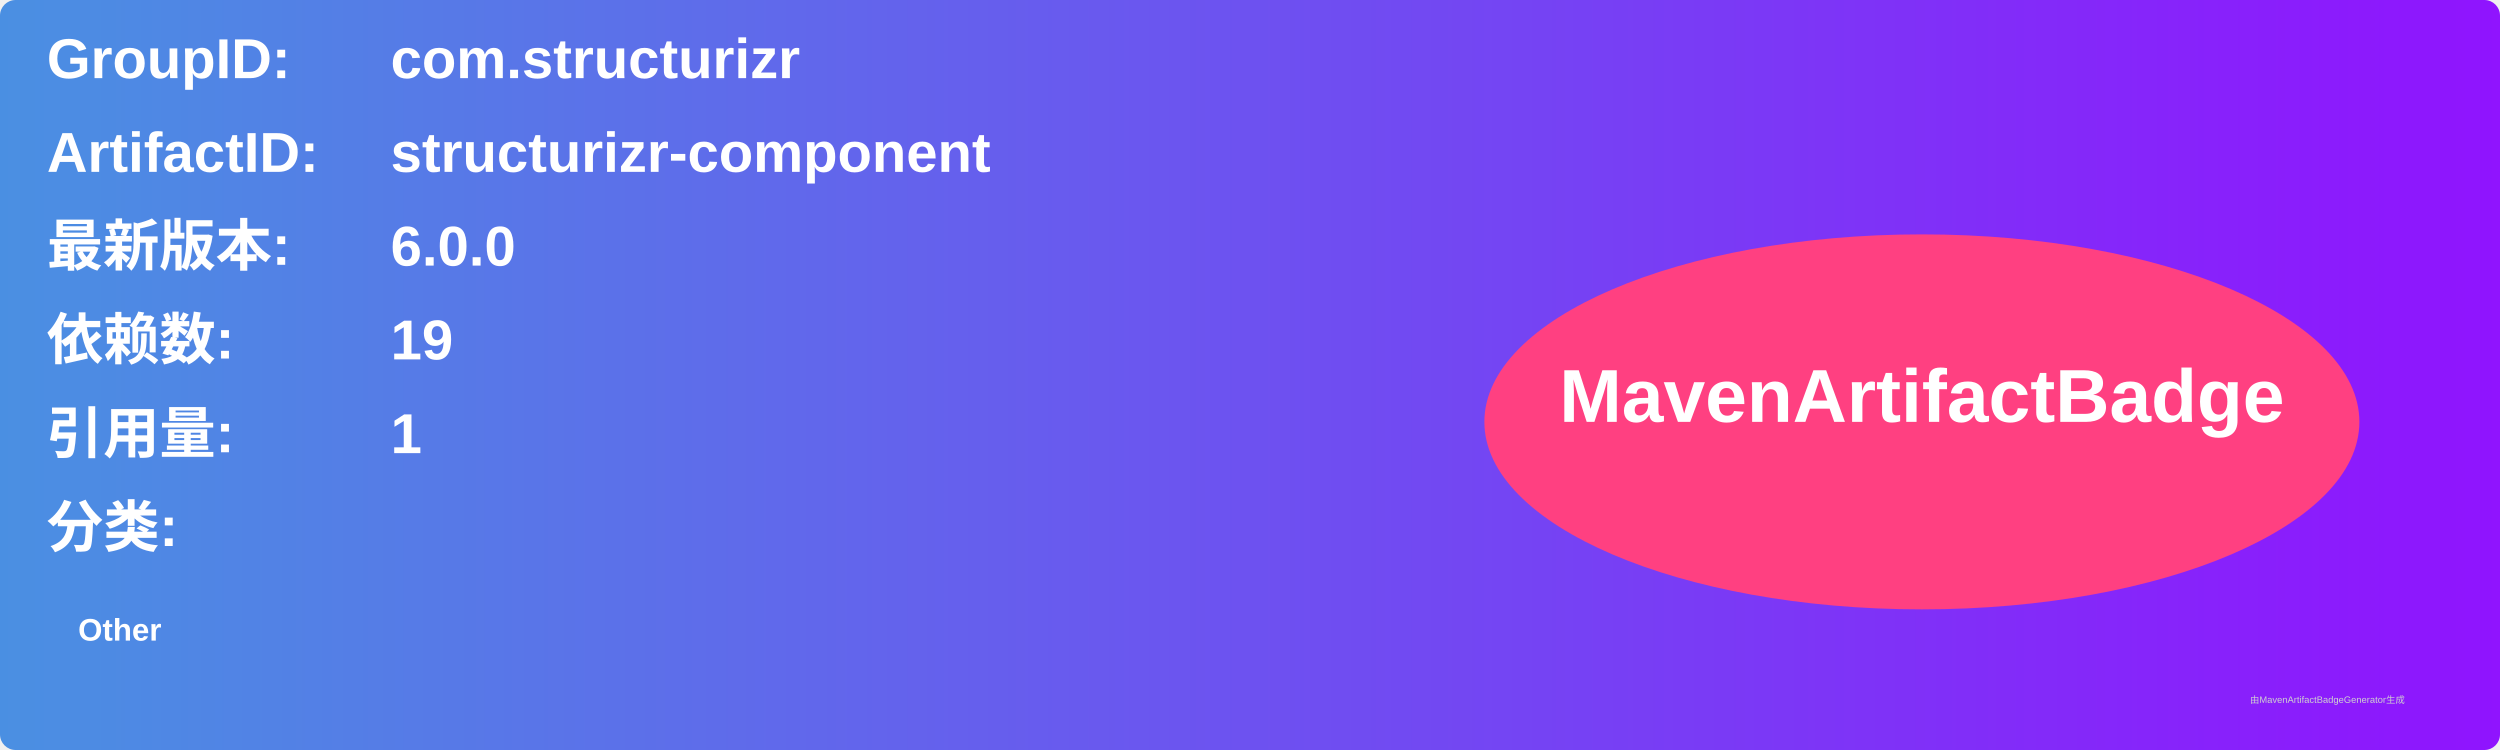
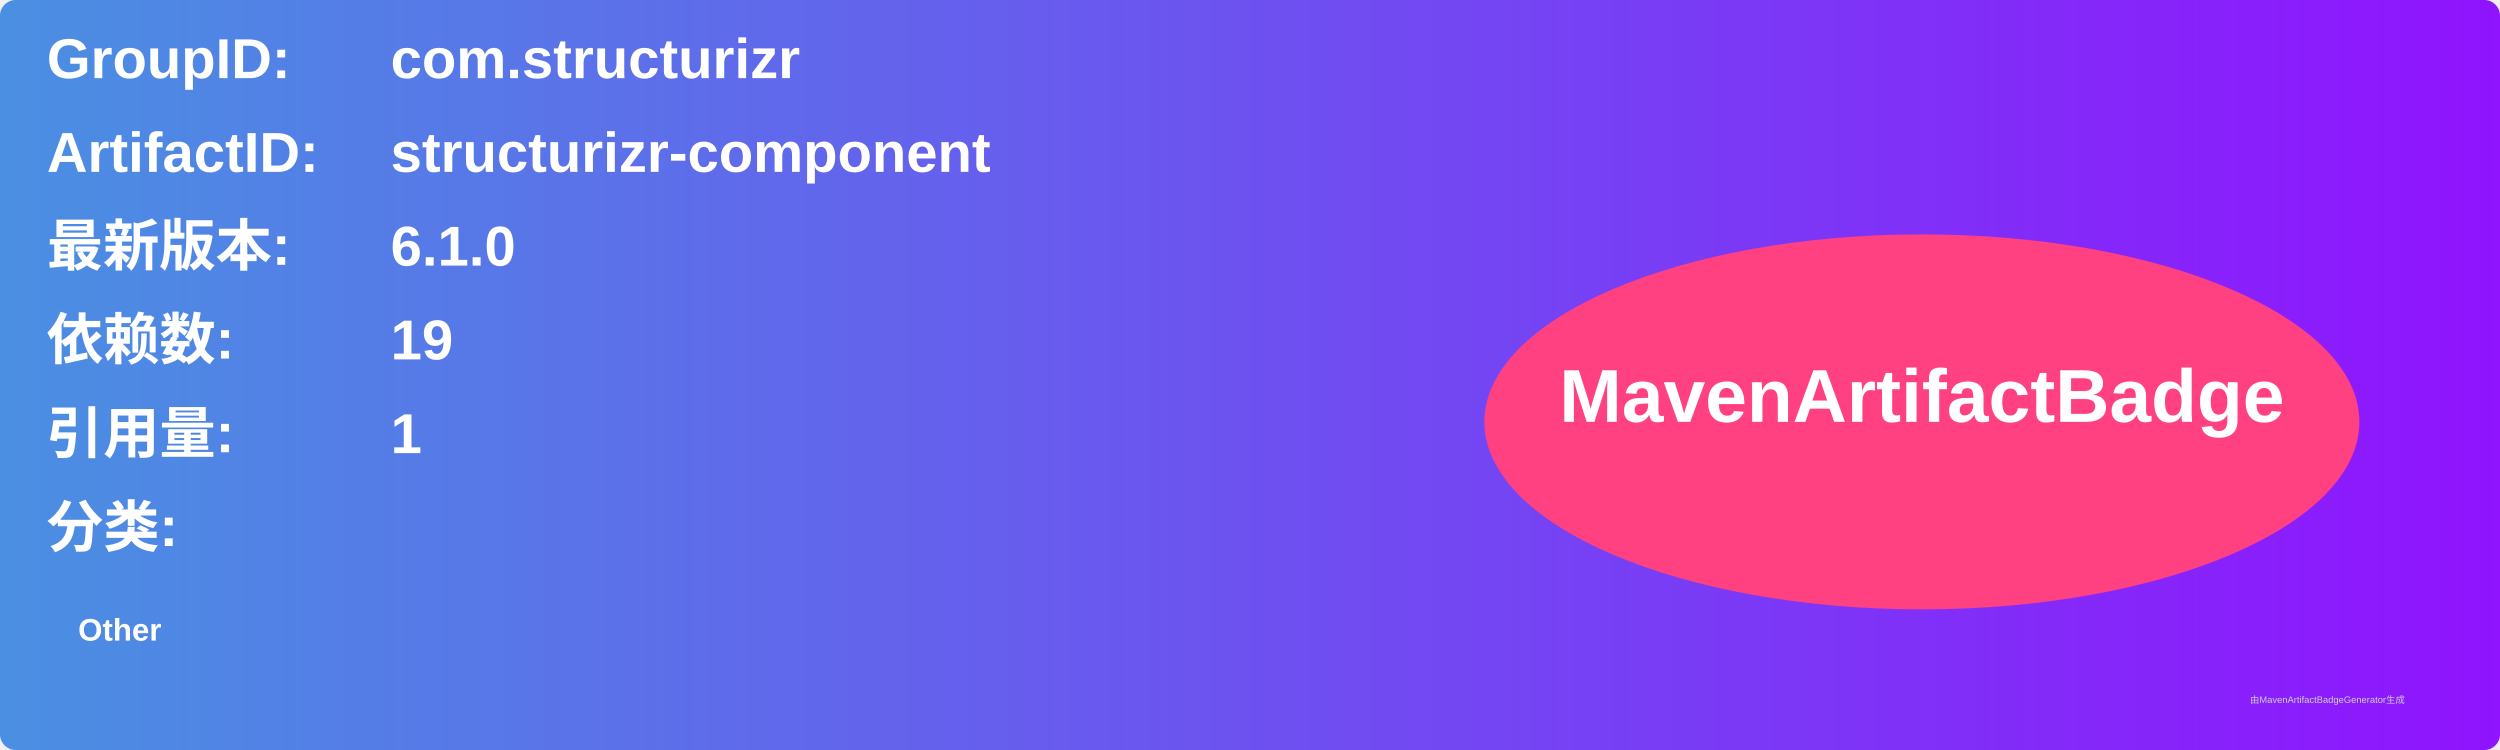
<svg xmlns="http://www.w3.org/2000/svg" width="800" height="240" viewBox="0 0 800 240">
  <linearGradient id="grad" x1="0%" y1="0%" x2="100%" y2="0%">
    <stop offset="0%" stop-color="#4a90e2" />
    <stop offset="100%" stop-color="#9013fe" />
  </linearGradient>
  <rect width="100%" height="100%" rx="5" ry="5" fill="url(#grad)" />
  <g transform="translate(15, 15)">
    <text x="0" y="10" font-family="Arial" font-size="18" fill="white" font-weight="bold" width="260">GroupID:</text>
    <text x="110" y="10" font-family="Arial" font-size="18" fill="white" font-weight="bold" width="460">com.structurizr</text>
    <text x="0" y="40" font-family="Arial" font-size="18" fill="white" font-weight="bold" width="260">ArtifactID:</text>
    <text x="110" y="40" font-family="Arial" font-size="18" fill="white" font-weight="bold" width="460">structurizr-component</text>
    <text x="0" y="70" font-family="Arial" font-size="18" fill="white" font-weight="bold">最新版本:</text>
    <text x="110" y="70" font-family="Arial" font-size="18" fill="white" font-weight="bold">
-       <tspan font-weight="bold">6.0.0</tspan>
+       <tspan font-weight="bold">6.1.0</tspan>
    </text>
    <text x="0" y="100" font-family="Arial" font-size="18" fill="white" font-weight="bold">依赖数: </text>
    <text x="110" y="100" font-family="Arial" font-size="18" fill="white">
      <tspan font-weight="bold">19</tspan>
    </text>
    <text x="0" y="130" font-family="Arial" font-size="18" fill="white" font-weight="bold">引用量: </text>
    <text x="110" y="130" font-family="Arial" font-size="18" fill="white">
      <tspan font-weight="bold">1</tspan>
    </text>
    <text x="0" y="160" font-family="Arial" font-size="18" fill="white" font-weight="bold">分类:</text>
    <text x="10" y="190" font-family="Arial" font-size="10" fill="white">
      <tspan font-weight="bold">Other</tspan>
    </text>
    <ellipse cx="600" cy="120" rx="140" ry="60" fill="#ff4081" />
    <text x="600" y="120" text-anchor="middle" font-family="Arial" font-size="24" fill="white" font-weight="bold">MavenArtifactBadge</text>
  </g>
  <text x="720" y="225" font-family="Arial" font-size="3" fill="#d0d0d0">由MavenArtifactBadgeGenerator生成</text>
</svg>
